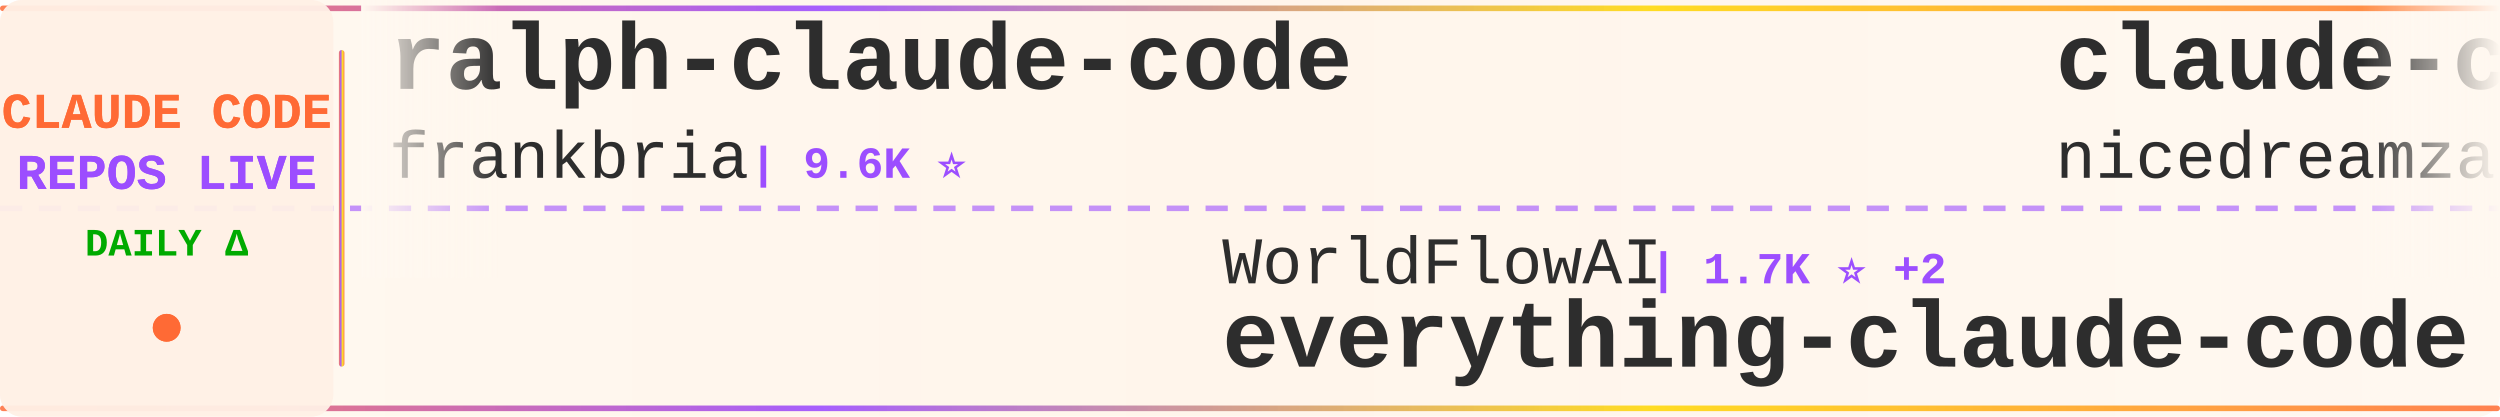
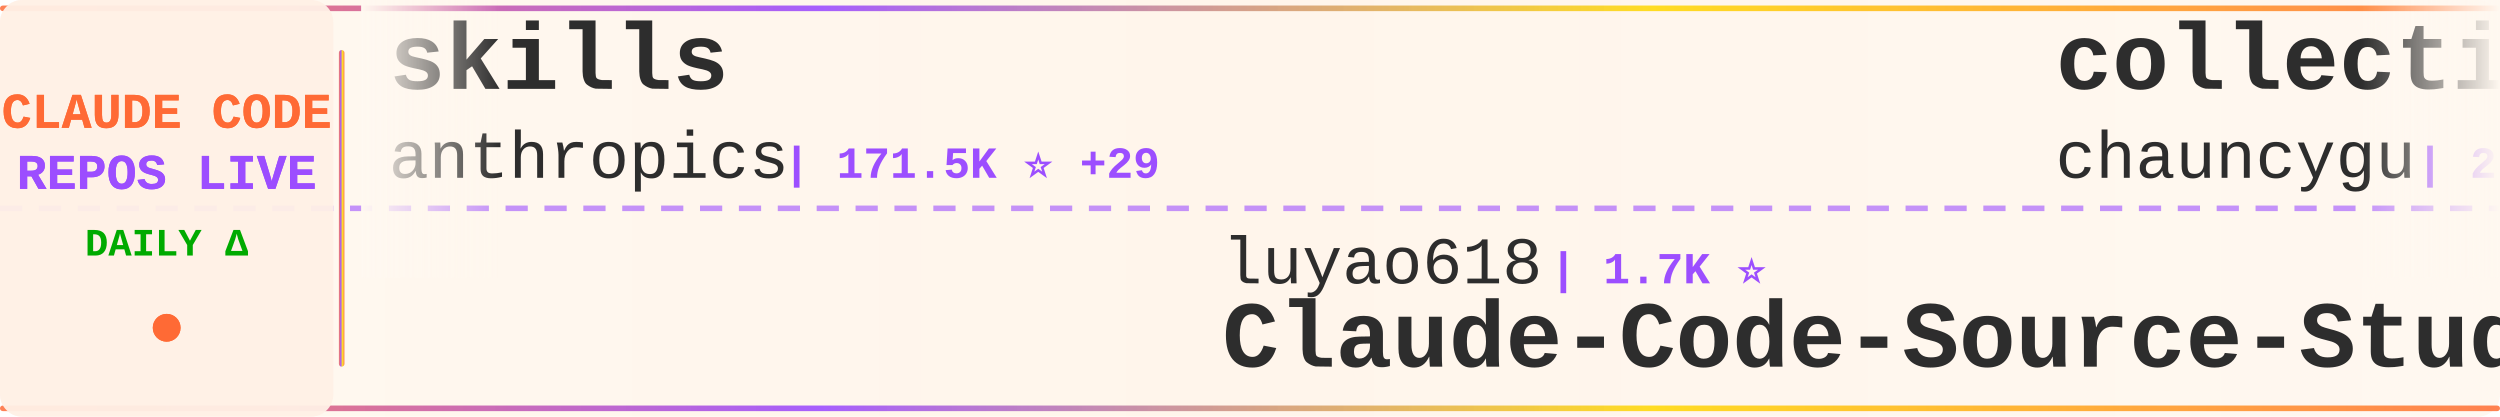
<svg xmlns="http://www.w3.org/2000/svg" width="900" height="150">
  <defs>
    <linearGradient id="tickerBg" x1="0%" y1="0%" x2="100%" y2="0%">
      <stop offset="0%" style="stop-color:#fff8f0;stop-opacity:0.98" />
      <stop offset="50%" style="stop-color:#fff5eb;stop-opacity:1" />
      <stop offset="100%" style="stop-color:#fff8f0;stop-opacity:0.98" />
    </linearGradient>
    <linearGradient id="borderGrad" x1="0%" y1="0%" x2="100%" y2="0%">
      <stop offset="0%" style="stop-color:#FF6B35;stop-opacity:0.85">
        <animate attributeName="stop-opacity" values="0.85;1;0.85" dur="2s" repeatCount="indefinite" />
      </stop>
      <stop offset="33%" style="stop-color:#9C4EFF;stop-opacity:0.9">
        <animate attributeName="stop-opacity" values="0.9;1;0.9" dur="2.2s" repeatCount="indefinite" />
      </stop>
      <stop offset="66%" style="stop-color:#FFD700;stop-opacity:0.85">
        <animate attributeName="stop-opacity" values="0.85;1;0.85" dur="1.8s" repeatCount="indefinite" />
      </stop>
      <stop offset="100%" style="stop-color:#FF6B35;stop-opacity:0.85">
        <animate attributeName="stop-opacity" values="0.85;1;0.85" dur="2s" repeatCount="indefinite" />
      </stop>
    </linearGradient>
    <filter id="textGlow">
      <feGaussianBlur stdDeviation="0.15" result="coloredBlur" />
      <feMerge>
        <feMergeNode in="coloredBlur" />
        <feMergeNode in="SourceGraphic" />
      </feMerge>
    </filter>
    <filter id="metricGlow">
      <feGaussianBlur stdDeviation="0.2" result="coloredBlur" />
      <feMerge>
        <feMergeNode in="coloredBlur" />
        <feMergeNode in="SourceGraphic" />
      </feMerge>
    </filter>
    <linearGradient id="leftFade" x1="0%" y1="0%" x2="100%" y2="0%">
      <stop offset="0%" style="stop-color:#fff8f0;stop-opacity:1" />
      <stop offset="100%" style="stop-color:#fff8f0;stop-opacity:0" />
    </linearGradient>
    <linearGradient id="rightFade" x1="0%" y1="0%" x2="100%" y2="0%">
      <stop offset="0%" style="stop-color:#fff8f0;stop-opacity:0" />
      <stop offset="100%" style="stop-color:#fff8f0;stop-opacity:1" />
    </linearGradient>
  </defs>
  <rect width="900" height="150" fill="url(#tickerBg)" rx="8" />
  <rect x="0" y="2" width="900" height="2" fill="url(#borderGrad)" rx="1" />
  <rect x="0" y="146" width="900" height="2" fill="url(#borderGrad)" rx="1" />
  <line x1="0" y1="75" x2="900" y2="75" stroke="#9C4EFF" stroke-width="2" stroke-dasharray="8 6" opacity="0.6" />
  <rect x="0" y="0" width="120" height="150" fill="#fff0e6" opacity="0.95" rx="8" />
  <text x="60" y="46" font-family="'Courier New', monospace" font-size="18" font-weight="bold" fill="#FF6B35" text-anchor="middle" filter="url(#textGlow)">
    CLAUDE CODE
  </text>
  <text x="60" y="68" font-family="'Courier New', monospace" font-size="18" font-weight="bold" fill="#9C4EFF" text-anchor="middle" filter="url(#textGlow)">
    REPOS LIVE
  </text>
  <text x="60" y="92" font-family="'Courier New', monospace" font-size="14" font-weight="bold" fill="#00aa00" text-anchor="middle">
    DAILY Δ
  </text>
  <circle cx="60" cy="118" r="5" fill="#FF6B35" filter="url(#metricGlow)">
    <animate attributeName="r" values="4;6;4" dur="1.5s" repeatCount="indefinite" />
    <animate attributeName="opacity" values="0.6;1;0.6" dur="1.5s" repeatCount="indefinite" />
  </circle>
  <rect x="122" y="18" width="2" height="114" fill="url(#borderGrad)" rx="1" />
  <clipPath id="tickerClip">
    <rect x="130" y="0" width="770" height="150" />
  </clipPath>
  <g clip-path="url(#tickerClip)">
    <g id="tickerItems">
      <animateTransform attributeName="transform" attributeType="XML" type="translate" from="0 0" to="-3000 0" dur="54s" repeatCount="indefinite" />
      <g transform="translate(0, 0)">
-         <text x="140" y="32" font-family="'Courier New', monospace" font-size="34" font-weight="bold" fill="#2d2d2d">ralph-claude-code</text>
-         <text x="140" y="64" font-family="'Courier New', monospace" font-size="24" font-weight="normal" fill="#2d2d2d" opacity="1.0">frankbria</text>
-         <text x="270" y="64" font-family="'Courier New', monospace" font-size="16" font-weight="bold" fill="#9C4EFF"> | 9.6K ⭐</text>
+         <text x="140" y="32" font-family="'Courier New', monospace" font-size="34" font-weight="bold" fill="#2d2d2d">skills</text>
+         <text x="140" y="64" font-family="'Courier New', monospace" font-size="24" font-weight="normal" fill="#2d2d2d" opacity="1.0">anthropics</text>
+         <text x="282" y="64" font-family="'Courier New', monospace" font-size="16" font-weight="bold" fill="#9C4EFF"> | 171.5K ⭐ +29</text>
      </g>
      <g transform="translate(300, 0)">
-         <text x="140" y="102" font-family="'Courier New', monospace" font-size="24" font-weight="normal" fill="#2d2d2d" opacity="1.0">WorldFlowAI</text>
-         <text x="294" y="102" font-family="'Courier New', monospace" font-size="16" font-weight="bold" fill="#9C4EFF"> | 1.7K ⭐ +2</text>
-         <text x="140" y="132" font-family="'Courier New', monospace" font-size="34" font-weight="bold" fill="#2d2d2d">everything-claude-code</text>
+         <text x="140" y="102" font-family="'Courier New', monospace" font-size="24" font-weight="normal" fill="#2d2d2d" opacity="1.0">luyao618</text>
+         <text x="258" y="102" font-family="'Courier New', monospace" font-size="16" font-weight="bold" fill="#9C4EFF"> | 1.7K ⭐</text>
+         <text x="140" y="132" font-family="'Courier New', monospace" font-size="34" font-weight="bold" fill="#2d2d2d">Claude-Code-Source-Study</text>
      </g>
      <g transform="translate(600, 0)">
-         <text x="140" y="32" font-family="'Courier New', monospace" font-size="34" font-weight="bold" fill="#2d2d2d">claude-code-local</text>
-         <text x="140" y="64" font-family="'Courier New', monospace" font-size="24" font-weight="normal" fill="#2d2d2d" opacity="1.0">nicedreamzapp</text>
-         <text x="318" y="64" font-family="'Courier New', monospace" font-size="16" font-weight="bold" fill="#9C4EFF"> | 3.2K ⭐ +1</text>
+         <text x="140" y="32" font-family="'Courier New', monospace" font-size="34" font-weight="bold" fill="#2d2d2d">collection-claude-code-s...</text>
+         <text x="140" y="64" font-family="'Courier New', monospace" font-size="24" font-weight="normal" fill="#2d2d2d" opacity="1.0">chauncygu</text>
+         <text x="270" y="64" font-family="'Courier New', monospace" font-size="16" font-weight="bold" fill="#9C4EFF"> | 2.8K ⭐</text>
      </g>
      <g transform="translate(900, 0)">
-         <text x="140" y="102" font-family="'Courier New', monospace" font-size="24" font-weight="normal" fill="#2d2d2d" opacity="1.0">ChinaSiro</text>
-         <text x="270" y="102" font-family="'Courier New', monospace" font-size="16" font-weight="bold" fill="#9C4EFF"> | 9.6K ⭐</text>
-         <text x="140" y="132" font-family="'Courier New', monospace" font-size="34" font-weight="bold" fill="#2d2d2d">claude-code-sourcemap</text>
+         <text x="140" y="102" font-family="'Courier New', monospace" font-size="24" font-weight="normal" fill="#2d2d2d" opacity="1.0">FlorianBruniaux</text>
+         <text x="342" y="102" font-family="'Courier New', monospace" font-size="16" font-weight="bold" fill="#9C4EFF"> | 5.8K ⭐</text>
+         <text x="140" y="132" font-family="'Courier New', monospace" font-size="34" font-weight="bold" fill="#2d2d2d">claude-code-ultimate-gui...</text>
      </g>
      <g transform="translate(1200, 0)">
-         <text x="140" y="32" font-family="'Courier New', monospace" font-size="34" font-weight="bold" fill="#2d2d2d">claude-code-base-action</text>
-         <text x="140" y="64" font-family="'Courier New', monospace" font-size="24" font-weight="normal" fill="#2d2d2d" opacity="1.0">anthropics</text>
-         <text x="282" y="64" font-family="'Courier New', monospace" font-size="16" font-weight="bold" fill="#9C4EFF"> | 956 ⭐</text>
+         <text x="140" y="32" font-family="'Courier New', monospace" font-size="34" font-weight="bold" fill="#2d2d2d">claude-code-prompts</text>
+         <text x="140" y="64" font-family="'Courier New', monospace" font-size="24" font-weight="normal" fill="#2d2d2d" opacity="1.0">repowise-dev</text>
+         <text x="306" y="64" font-family="'Courier New', monospace" font-size="16" font-weight="bold" fill="#9C4EFF"> | 1.2K ⭐</text>
      </g>
      <g transform="translate(1500, 0)">
-         <text x="140" y="102" font-family="'Courier New', monospace" font-size="24" font-weight="normal" fill="#2d2d2d" opacity="1.0">Pimzino</text>
-         <text x="246" y="102" font-family="'Courier New', monospace" font-size="16" font-weight="bold" fill="#9C4EFF"> | 3.9K ⭐</text>
-         <text x="140" y="132" font-family="'Courier New', monospace" font-size="34" font-weight="bold" fill="#2d2d2d">claude-code-spec-workflo...</text>
+         <text x="140" y="102" font-family="'Courier New', monospace" font-size="24" font-weight="normal" fill="#2d2d2d" opacity="1.0">fuergaosi233</text>
+         <text x="306" y="102" font-family="'Courier New', monospace" font-size="16" font-weight="bold" fill="#9C4EFF"> | 2.8K ⭐</text>
+         <text x="140" y="132" font-family="'Courier New', monospace" font-size="34" font-weight="bold" fill="#2d2d2d">claude-code-proxy</text>
      </g>
      <g transform="translate(1800, 0)">
-         <text x="140" y="32" font-family="'Courier New', monospace" font-size="34" font-weight="bold" fill="#2d2d2d">claude-code-my-workflow</text>
-         <text x="140" y="64" font-family="'Courier New', monospace" font-size="24" font-weight="normal" fill="#2d2d2d" opacity="1.0">pedrohcgs</text>
-         <text x="270" y="64" font-family="'Courier New', monospace" font-size="16" font-weight="bold" fill="#9C4EFF"> | 1.5K ⭐</text>
+         <text x="140" y="32" font-family="'Courier New', monospace" font-size="34" font-weight="bold" fill="#2d2d2d">claude-code-cheat-sheet</text>
+         <text x="140" y="64" font-family="'Courier New', monospace" font-size="24" font-weight="normal" fill="#2d2d2d" opacity="1.0">Njengah</text>
+         <text x="246" y="64" font-family="'Courier New', monospace" font-size="16" font-weight="bold" fill="#9C4EFF"> | 1.9K ⭐</text>
      </g>
      <g transform="translate(2100, 0)">
-         <text x="140" y="102" font-family="'Courier New', monospace" font-size="24" font-weight="normal" fill="#2d2d2d" opacity="1.0">andrew-kramer-inno</text>
-         <text x="378" y="102" font-family="'Courier New', monospace" font-size="16" font-weight="bold" fill="#9C4EFF"> | 594 ⭐</text>
-         <text x="140" y="132" font-family="'Courier New', monospace" font-size="34" font-weight="bold" fill="#2d2d2d">claude-code-source-build</text>
+         <text x="140" y="102" font-family="'Courier New', monospace" font-size="24" font-weight="normal" fill="#2d2d2d" opacity="1.0">lintsinghua</text>
+         <text x="294" y="102" font-family="'Courier New', monospace" font-size="16" font-weight="bold" fill="#9C4EFF"> | 4.1K ⭐ +1</text>
+         <text x="140" y="132" font-family="'Courier New', monospace" font-size="34" font-weight="bold" fill="#2d2d2d">claude-code-book</text>
      </g>
      <g transform="translate(2400, 0)">
-         <text x="140" y="32" font-family="'Courier New', monospace" font-size="34" font-weight="bold" fill="#2d2d2d">claude-code-source</text>
-         <text x="140" y="64" font-family="'Courier New', monospace" font-size="24" font-weight="normal" fill="#2d2d2d" opacity="1.0">AprilNEA</text>
-         <text x="258" y="64" font-family="'Courier New', monospace" font-size="16" font-weight="bold" fill="#9C4EFF"> | 391 ⭐</text>
+         <text x="140" y="32" font-family="'Courier New', monospace" font-size="34" font-weight="bold" fill="#2d2d2d">andrej-karpathy-skills</text>
+         <text x="140" y="64" font-family="'Courier New', monospace" font-size="24" font-weight="normal" fill="#2d2d2d" opacity="1.0">multica-ai</text>
+         <text x="282" y="64" font-family="'Courier New', monospace" font-size="16" font-weight="bold" fill="#9C4EFF"> | 206.9K ⭐ +89</text>
      </g>
      <g transform="translate(2700, 0)">
-         <text x="140" y="102" font-family="'Courier New', monospace" font-size="24" font-weight="normal" fill="#2d2d2d" opacity="1.0">VoltAgent</text>
-         <text x="270" y="102" font-family="'Courier New', monospace" font-size="16" font-weight="bold" fill="#9C4EFF"> | 24.6K ⭐ +6</text>
-         <text x="140" y="132" font-family="'Courier New', monospace" font-size="34" font-weight="bold" fill="#2d2d2d">awesome-claude-code-suba...</text>
+         <text x="140" y="102" font-family="'Courier New', monospace" font-size="24" font-weight="normal" fill="#2d2d2d" opacity="1.0">xu-xiang</text>
+         <text x="258" y="102" font-family="'Courier New', monospace" font-size="16" font-weight="bold" fill="#9C4EFF"> | 1.9K ⭐</text>
+         <text x="140" y="132" font-family="'Courier New', monospace" font-size="34" font-weight="bold" fill="#2d2d2d">everything-claude-code-z...</text>
      </g>
      <g transform="translate(3000, 0)">
-         <text x="140" y="32" font-family="'Courier New', monospace" font-size="34" font-weight="bold" fill="#2d2d2d">ralph-claude-code</text>
-         <text x="140" y="64" font-family="'Courier New', monospace" font-size="24" font-weight="normal" fill="#2d2d2d" opacity="1.0">frankbria</text>
-         <text x="270" y="64" font-family="'Courier New', monospace" font-size="16" font-weight="bold" fill="#9C4EFF"> | 9.6K ⭐</text>
+         <text x="140" y="32" font-family="'Courier New', monospace" font-size="34" font-weight="bold" fill="#2d2d2d">skills</text>
+         <text x="140" y="64" font-family="'Courier New', monospace" font-size="24" font-weight="normal" fill="#2d2d2d" opacity="1.0">anthropics</text>
+         <text x="282" y="64" font-family="'Courier New', monospace" font-size="16" font-weight="bold" fill="#9C4EFF"> | 171.5K ⭐ +29</text>
      </g>
      <g transform="translate(3300, 0)">
-         <text x="140" y="102" font-family="'Courier New', monospace" font-size="24" font-weight="normal" fill="#2d2d2d" opacity="1.0">WorldFlowAI</text>
-         <text x="294" y="102" font-family="'Courier New', monospace" font-size="16" font-weight="bold" fill="#9C4EFF"> | 1.7K ⭐ +2</text>
-         <text x="140" y="132" font-family="'Courier New', monospace" font-size="34" font-weight="bold" fill="#2d2d2d">everything-claude-code</text>
+         <text x="140" y="102" font-family="'Courier New', monospace" font-size="24" font-weight="normal" fill="#2d2d2d" opacity="1.0">luyao618</text>
+         <text x="258" y="102" font-family="'Courier New', monospace" font-size="16" font-weight="bold" fill="#9C4EFF"> | 1.7K ⭐</text>
+         <text x="140" y="132" font-family="'Courier New', monospace" font-size="34" font-weight="bold" fill="#2d2d2d">Claude-Code-Source-Study</text>
      </g>
      <g transform="translate(3600, 0)">
-         <text x="140" y="32" font-family="'Courier New', monospace" font-size="34" font-weight="bold" fill="#2d2d2d">claude-code-local</text>
-         <text x="140" y="64" font-family="'Courier New', monospace" font-size="24" font-weight="normal" fill="#2d2d2d" opacity="1.0">nicedreamzapp</text>
-         <text x="318" y="64" font-family="'Courier New', monospace" font-size="16" font-weight="bold" fill="#9C4EFF"> | 3.2K ⭐ +1</text>
+         <text x="140" y="32" font-family="'Courier New', monospace" font-size="34" font-weight="bold" fill="#2d2d2d">collection-claude-code-s...</text>
+         <text x="140" y="64" font-family="'Courier New', monospace" font-size="24" font-weight="normal" fill="#2d2d2d" opacity="1.0">chauncygu</text>
+         <text x="270" y="64" font-family="'Courier New', monospace" font-size="16" font-weight="bold" fill="#9C4EFF"> | 2.8K ⭐</text>
      </g>
      <g transform="translate(3900, 0)">
-         <text x="140" y="102" font-family="'Courier New', monospace" font-size="24" font-weight="normal" fill="#2d2d2d" opacity="1.0">ChinaSiro</text>
-         <text x="270" y="102" font-family="'Courier New', monospace" font-size="16" font-weight="bold" fill="#9C4EFF"> | 9.6K ⭐</text>
-         <text x="140" y="132" font-family="'Courier New', monospace" font-size="34" font-weight="bold" fill="#2d2d2d">claude-code-sourcemap</text>
+         <text x="140" y="102" font-family="'Courier New', monospace" font-size="24" font-weight="normal" fill="#2d2d2d" opacity="1.0">FlorianBruniaux</text>
+         <text x="342" y="102" font-family="'Courier New', monospace" font-size="16" font-weight="bold" fill="#9C4EFF"> | 5.8K ⭐</text>
+         <text x="140" y="132" font-family="'Courier New', monospace" font-size="34" font-weight="bold" fill="#2d2d2d">claude-code-ultimate-gui...</text>
      </g>
    </g>
  </g>
  <rect x="130" y="0" width="50" height="100" fill="url(#leftFade)" />
  <rect x="850" y="0" width="50" height="100" fill="url(#rightFade)" />
</svg>
